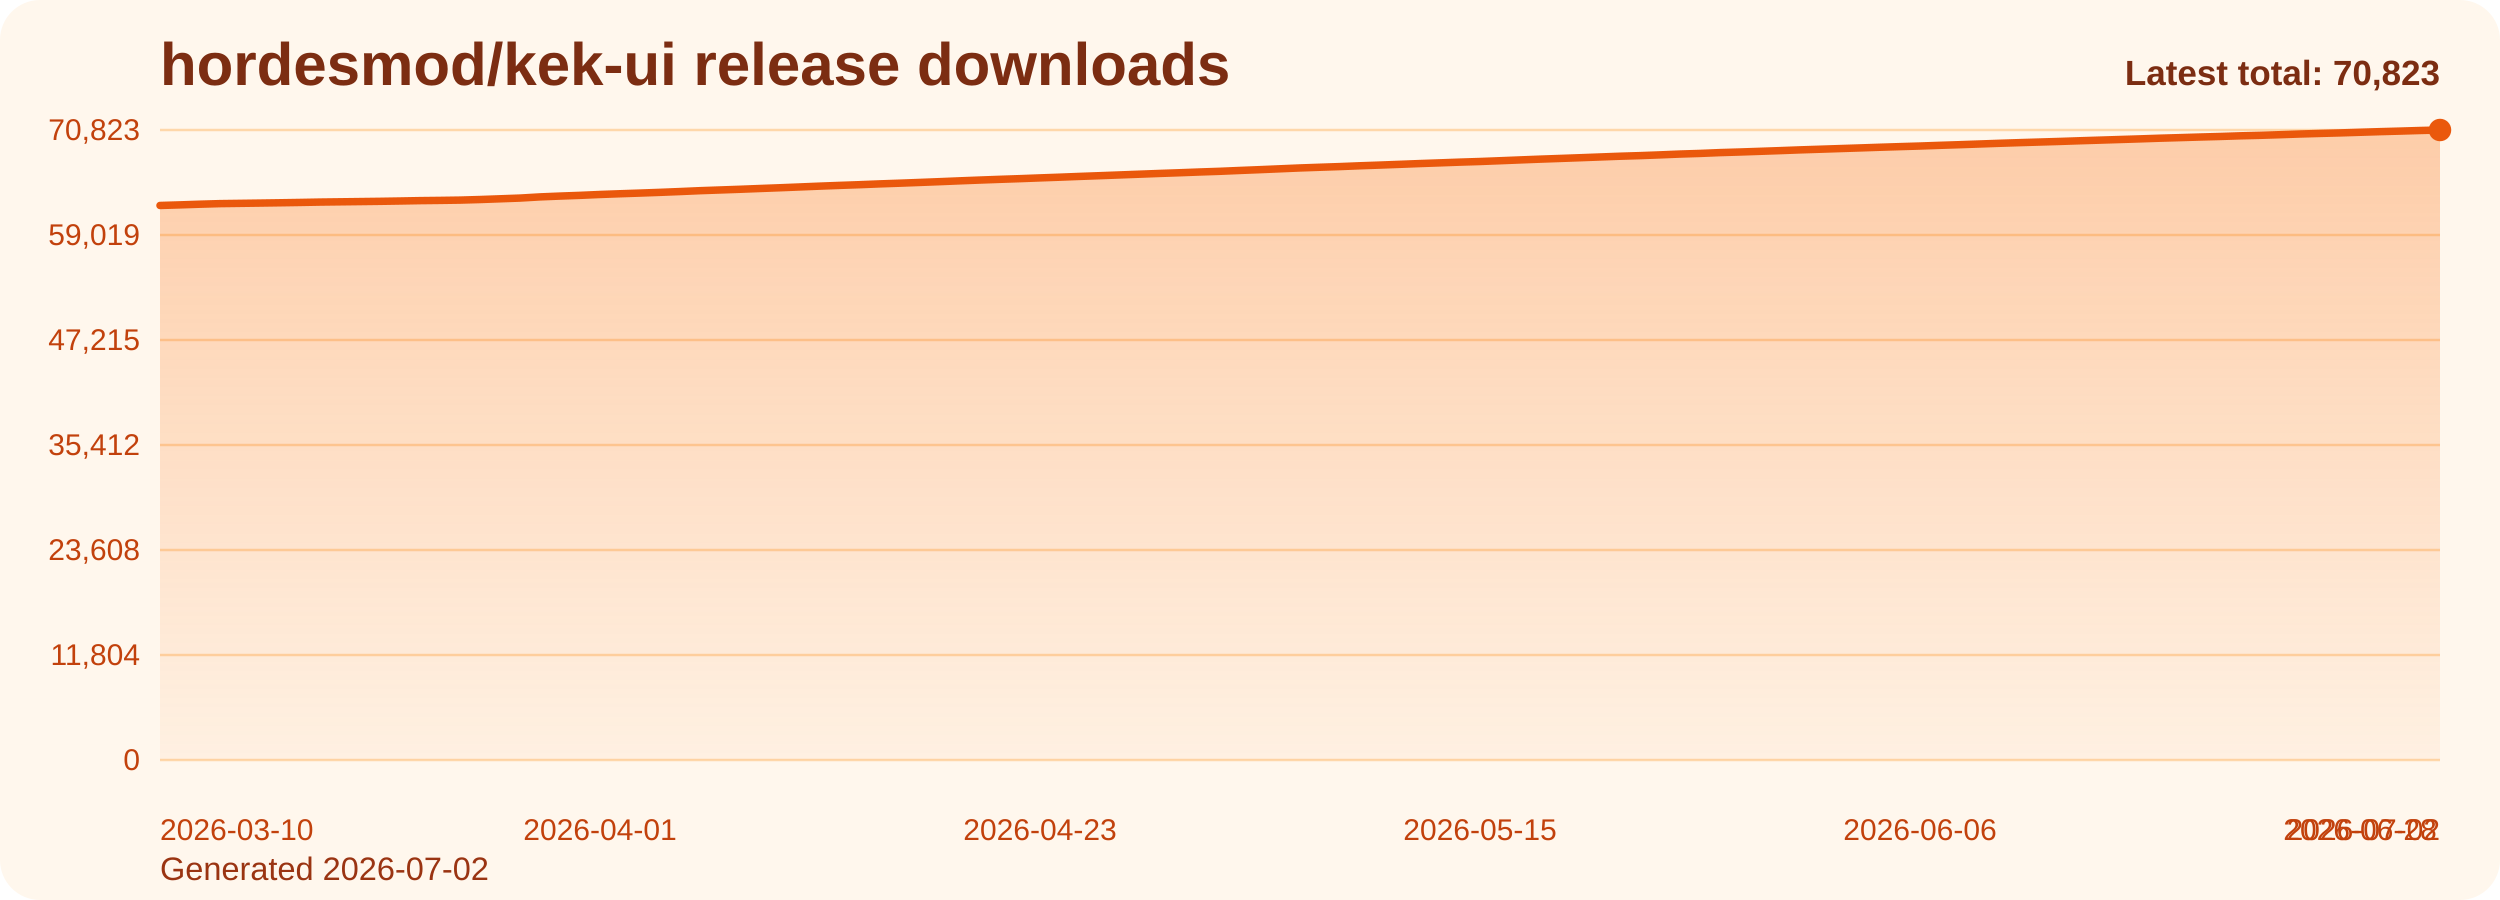
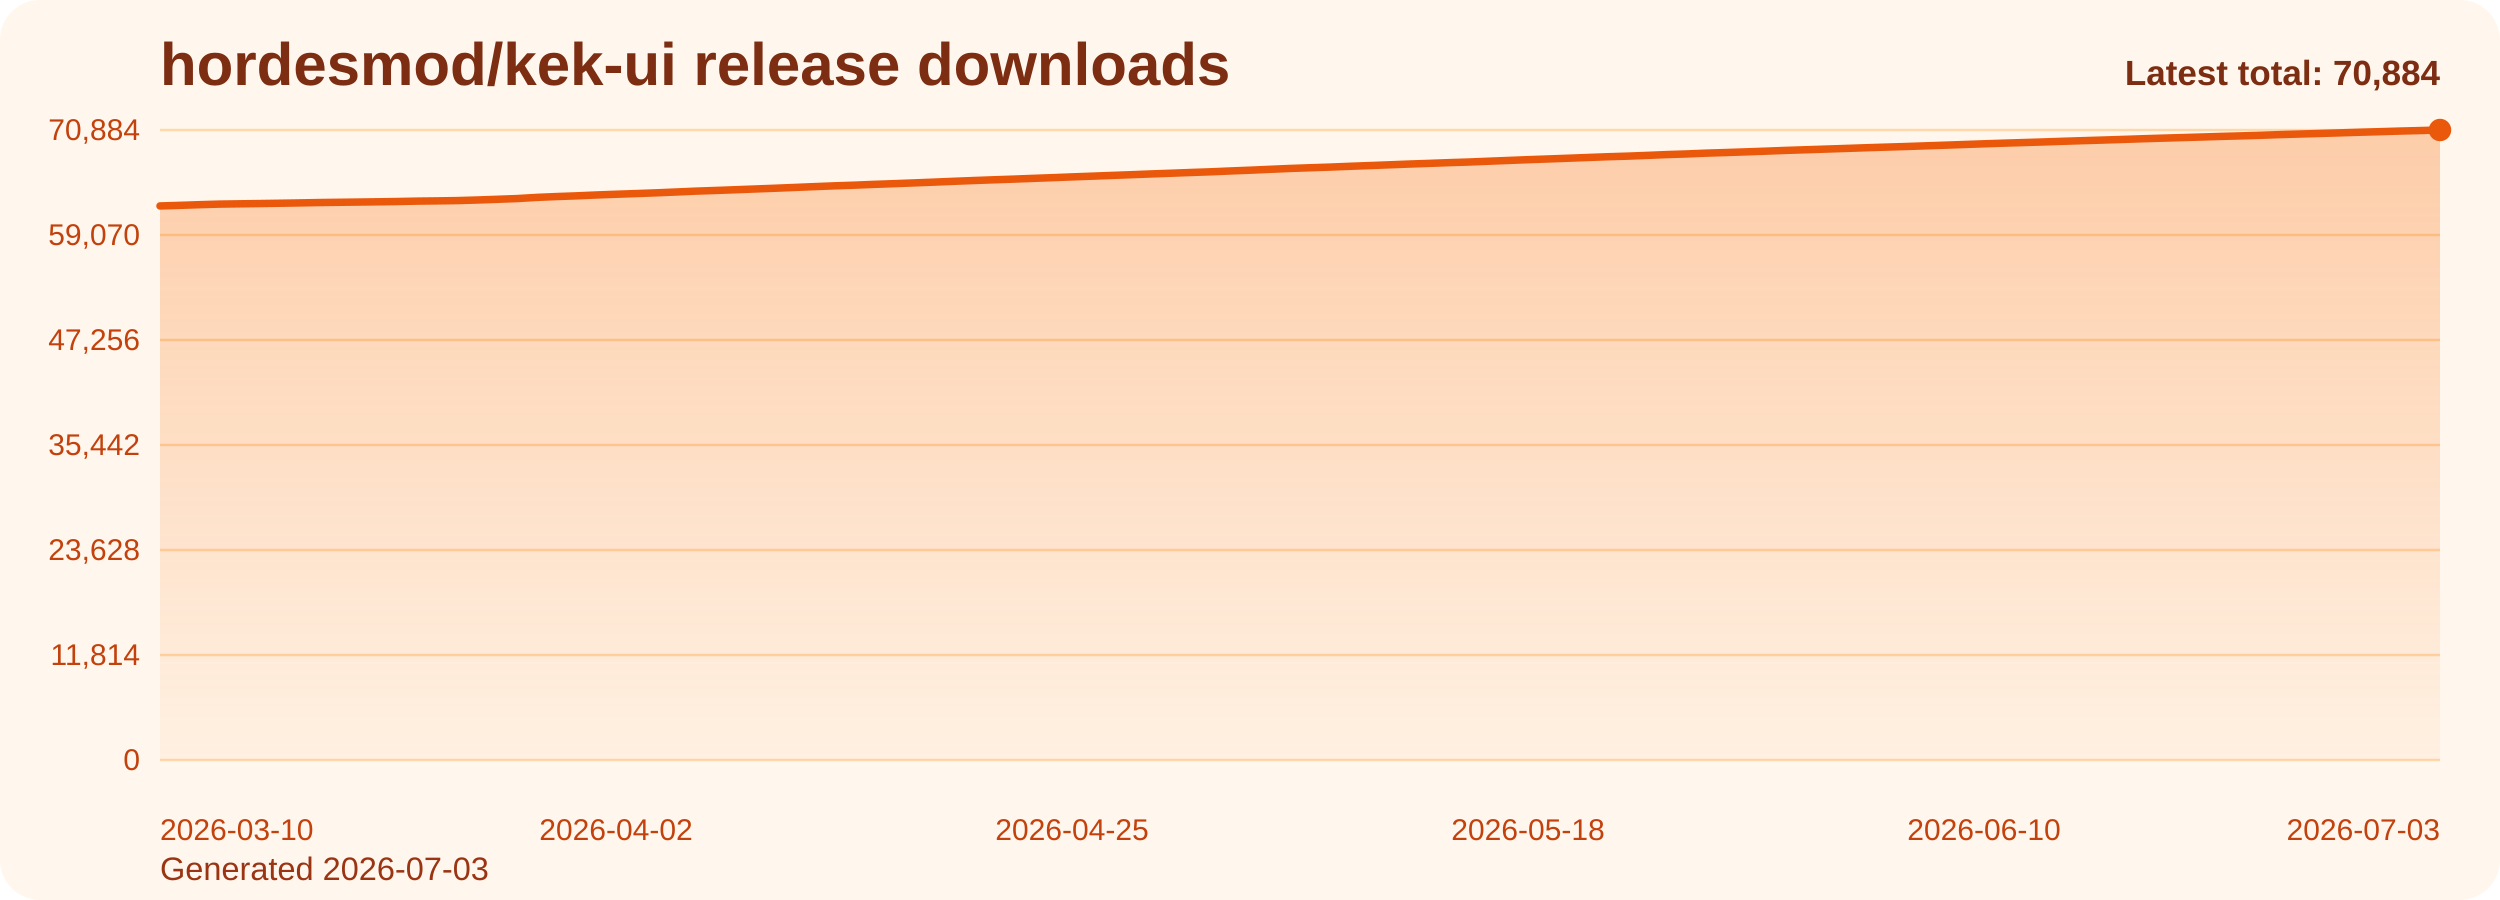
<svg xmlns="http://www.w3.org/2000/svg" viewBox="0 0 1000 360" role="img" aria-label="hordesmod/kek-ui release downloads chart">
  <defs>
    <linearGradient id="fill-total-trend-orange" x1="0" y1="0" x2="0" y2="1">
      <stop offset="0%" stop-color="#f97316" stop-opacity="0.32" />
      <stop offset="100%" stop-color="#f97316" stop-opacity="0.05" />
    </linearGradient>
    <style>
      .bg { fill: #fff7ed; }
      .title { font: 700 24px Arial, sans-serif; fill: #7c2d12; }
      .sub { font: 400 13px Arial, sans-serif; fill: #9a3412; }
      .grid { stroke: #fed7aa; stroke-width: 1; }
      .axis { font: 400 12px Arial, sans-serif; fill: #c2410c; }
      .line { fill: none; stroke: #ea580c; stroke-width: 3; stroke-linecap: round; stroke-linejoin: round; }
      .dot { fill: #ea580c; }
      .value { font: 600 11px Arial, sans-serif; fill: #9a3412; }
      .latest { font: 700 14px Arial, sans-serif; fill: #7c2d12; }
    </style>
  </defs>
  <rect class="bg" x="0" y="0" width="1000" height="360" rx="16" />
  <text class="title" x="64" y="34">hordesmod/kek-ui release downloads</text>
-   <text class="sub" x="64" y="352">Generated 2026-07-02</text>
+   <text class="sub" x="64" y="352">Generated 2026-07-03</text>
  <line x1="64" y1="52.00" x2="976" y2="52.00" class="grid" />
-   <text x="56" y="56.00" text-anchor="end" class="axis">70,823</text>
+   <text x="56" y="56.00" text-anchor="end" class="axis">70,884</text>
  <line x1="64" y1="94.00" x2="976" y2="94.00" class="grid" />
-   <text x="56" y="98.00" text-anchor="end" class="axis">59,019</text>
+   <text x="56" y="98.00" text-anchor="end" class="axis">59,070</text>
  <line x1="64" y1="136.00" x2="976" y2="136.00" class="grid" />
-   <text x="56" y="140.00" text-anchor="end" class="axis">47,215</text>
+   <text x="56" y="140.00" text-anchor="end" class="axis">47,256</text>
  <line x1="64" y1="178.00" x2="976" y2="178.00" class="grid" />
-   <text x="56" y="182.00" text-anchor="end" class="axis">35,412</text>
+   <text x="56" y="182.00" text-anchor="end" class="axis">35,442</text>
  <line x1="64" y1="220.00" x2="976" y2="220.00" class="grid" />
-   <text x="56" y="224.00" text-anchor="end" class="axis">23,608</text>
+   <text x="56" y="224.00" text-anchor="end" class="axis">23,628</text>
  <line x1="64" y1="262.00" x2="976" y2="262.00" class="grid" />
-   <text x="56" y="266.00" text-anchor="end" class="axis">11,804</text>
+   <text x="56" y="266.00" text-anchor="end" class="axis">11,814</text>
  <line x1="64" y1="304.00" x2="976" y2="304.00" class="grid" />
  <text x="56" y="308.00" text-anchor="end" class="axis">0</text>
-   <path d="M 64.00 304 L 64.00 82.19 L 72.00 81.95 L 80.00 81.68 L 88.00 81.45 L 96.00 81.34 L 104.00 81.23 L 112.00 81.11 L 120.00 80.98 L 128.00 80.83 L 136.00 80.73 L 144.00 80.63 L 152.00 80.53 L 160.00 80.40 L 168.00 80.25 L 176.00 80.16 L 184.00 80.04 L 192.00 79.81 L 200.00 79.52 L 208.00 79.23 L 216.00 78.76 L 224.00 78.43 L 232.00 78.14 L 240.00 77.79 L 248.00 77.50 L 256.00 77.23 L 264.00 76.94 L 272.00 76.62 L 280.00 76.27 L 288.00 75.99 L 296.00 75.71 L 304.00 75.40 L 312.00 75.10 L 320.00 74.78 L 328.00 74.45 L 336.00 74.15 L 344.00 73.87 L 352.00 73.55 L 360.00 73.27 L 368.00 72.97 L 376.00 72.66 L 384.00 72.33 L 392.00 72.02 L 400.00 71.73 L 408.00 71.46 L 416.00 71.16 L 424.00 70.87 L 432.00 70.56 L 440.00 70.27 L 448.00 69.97 L 456.00 69.67 L 464.00 69.37 L 472.00 69.09 L 480.00 68.79 L 488.00 68.52 L 496.00 68.18 L 504.00 67.86 L 512.00 67.52 L 520.00 67.18 L 528.00 66.90 L 536.00 66.63 L 544.00 66.31 L 552.00 66.03 L 560.00 65.73 L 568.00 65.42 L 576.00 65.14 L 584.00 64.85 L 592.00 64.60 L 600.00 64.29 L 608.00 63.97 L 616.00 63.66 L 624.00 63.38 L 632.00 63.09 L 640.00 62.79 L 648.00 62.49 L 656.00 62.25 L 664.00 61.95 L 672.00 61.62 L 680.00 61.37 L 688.00 61.04 L 696.00 60.80 L 704.00 60.53 L 712.00 60.25 L 720.00 59.95 L 728.00 59.69 L 736.00 59.43 L 744.00 59.17 L 752.00 58.90 L 760.00 58.65 L 768.00 58.41 L 776.00 58.13 L 784.00 57.87 L 792.00 57.59 L 800.00 57.31 L 808.00 57.05 L 816.00 56.81 L 824.00 56.57 L 832.00 56.30 L 840.00 56.05 L 848.00 55.80 L 856.00 55.55 L 864.00 55.28 L 872.00 55.05 L 880.00 54.81 L 888.00 54.59 L 896.00 54.33 L 904.00 54.13 L 912.00 53.88 L 920.00 53.60 L 928.00 53.37 L 936.00 53.16 L 944.00 52.91 L 952.00 52.66 L 960.00 52.44 L 968.00 52.20 L 976.00 52.00 L 976.00 304 Z" fill="url(#fill-total-trend-orange)" />
-   <polyline class="line" points="64.00,82.19 72.00,81.95 80.00,81.68 88.00,81.45 96.00,81.34 104.00,81.23 112.00,81.11 120.00,80.98 128.00,80.83 136.00,80.73 144.00,80.63 152.00,80.53 160.00,80.40 168.00,80.25 176.00,80.16 184.00,80.04 192.00,79.81 200.00,79.52 208.00,79.23 216.00,78.76 224.00,78.43 232.00,78.14 240.00,77.79 248.00,77.50 256.00,77.23 264.00,76.94 272.00,76.62 280.00,76.27 288.00,75.99 296.00,75.71 304.00,75.40 312.00,75.10 320.00,74.78 328.00,74.45 336.00,74.15 344.00,73.87 352.00,73.55 360.00,73.27 368.00,72.97 376.00,72.66 384.00,72.33 392.00,72.02 400.00,71.73 408.00,71.46 416.00,71.16 424.00,70.87 432.00,70.56 440.00,70.27 448.00,69.97 456.00,69.67 464.00,69.37 472.00,69.09 480.00,68.79 488.00,68.52 496.00,68.18 504.00,67.86 512.00,67.52 520.00,67.18 528.00,66.90 536.00,66.63 544.00,66.31 552.00,66.03 560.00,65.73 568.00,65.42 576.00,65.14 584.00,64.85 592.00,64.60 600.00,64.29 608.00,63.97 616.00,63.66 624.00,63.38 632.00,63.09 640.00,62.79 648.00,62.49 656.00,62.25 664.00,61.95 672.00,61.62 680.00,61.37 688.00,61.04 696.00,60.80 704.00,60.53 712.00,60.25 720.00,59.95 728.00,59.69 736.00,59.43 744.00,59.17 752.00,58.90 760.00,58.65 768.00,58.41 776.00,58.13 784.00,57.87 792.00,57.59 800.00,57.31 808.00,57.05 816.00,56.81 824.00,56.57 832.00,56.30 840.00,56.05 848.00,55.80 856.00,55.55 864.00,55.28 872.00,55.05 880.00,54.81 888.00,54.59 896.00,54.33 904.00,54.13 912.00,53.88 920.00,53.60 928.00,53.37 936.00,53.16 944.00,52.91 952.00,52.66 960.00,52.44 968.00,52.20 976.00,52.00" />
+   <path d="M 64.00 304 L 64.00 82.38 L 71.93 82.14 L 79.86 81.87 L 87.79 81.64 L 95.72 81.53 L 103.65 81.42 L 111.58 81.30 L 119.51 81.17 L 127.44 81.02 L 135.37 80.92 L 143.30 80.82 L 151.23 80.72 L 159.17 80.60 L 167.10 80.44 L 175.03 80.35 L 182.96 80.23 L 190.89 80.00 L 198.82 79.72 L 206.75 79.43 L 214.68 78.96 L 222.61 78.62 L 230.54 78.34 L 238.47 77.99 L 246.40 77.70 L 254.33 77.43 L 262.26 77.14 L 270.19 76.81 L 278.12 76.46 L 286.05 76.19 L 293.98 75.90 L 301.91 75.60 L 309.84 75.30 L 317.77 74.98 L 325.70 74.65 L 333.63 74.34 L 341.57 74.07 L 349.50 73.75 L 357.43 73.47 L 365.36 73.17 L 373.29 72.86 L 381.22 72.53 L 389.15 72.22 L 397.08 71.93 L 405.01 71.66 L 412.94 71.36 L 420.87 71.07 L 428.80 70.76 L 436.73 70.47 L 444.66 70.17 L 452.59 69.88 L 460.52 69.57 L 468.45 69.29 L 476.38 68.99 L 484.31 68.72 L 492.24 68.38 L 500.17 68.07 L 508.10 67.72 L 516.03 67.38 L 523.97 67.10 L 531.90 66.84 L 539.83 66.52 L 547.76 66.23 L 555.69 65.93 L 563.62 65.62 L 571.55 65.35 L 579.48 65.06 L 587.41 64.81 L 595.34 64.49 L 603.27 64.18 L 611.20 63.87 L 619.13 63.59 L 627.06 63.30 L 634.99 63.00 L 642.92 62.70 L 650.85 62.46 L 658.78 62.16 L 666.71 61.83 L 674.64 61.58 L 682.57 61.25 L 690.50 61.01 L 698.43 60.74 L 706.37 60.46 L 714.30 60.16 L 722.23 59.90 L 730.16 59.64 L 738.09 59.38 L 746.02 59.11 L 753.95 58.86 L 761.88 58.62 L 769.81 58.35 L 777.74 58.08 L 785.67 57.80 L 793.60 57.52 L 801.53 57.26 L 809.46 57.02 L 817.39 56.78 L 825.32 56.51 L 833.25 56.26 L 841.18 56.02 L 849.11 55.77 L 857.04 55.50 L 864.97 55.26 L 872.90 55.03 L 880.83 54.80 L 888.77 54.55 L 896.70 54.34 L 904.63 54.10 L 912.56 53.82 L 920.49 53.59 L 928.42 53.37 L 936.35 53.13 L 944.28 52.88 L 952.21 52.66 L 960.14 52.42 L 968.07 52.22 L 976.00 52.00 L 976.00 304 Z" fill="url(#fill-total-trend-orange)" />
+   <polyline class="line" points="64.00,82.38 71.93,82.14 79.86,81.87 87.79,81.64 95.72,81.53 103.65,81.42 111.58,81.30 119.51,81.17 127.44,81.02 135.37,80.92 143.30,80.82 151.23,80.72 159.17,80.60 167.10,80.44 175.03,80.35 182.96,80.23 190.89,80.00 198.82,79.72 206.75,79.43 214.68,78.96 222.61,78.62 230.54,78.34 238.47,77.99 246.40,77.70 254.33,77.43 262.26,77.14 270.19,76.81 278.12,76.46 286.05,76.19 293.98,75.90 301.91,75.60 309.84,75.30 317.77,74.98 325.70,74.65 333.63,74.34 341.57,74.07 349.50,73.75 357.43,73.47 365.36,73.17 373.29,72.86 381.22,72.53 389.15,72.22 397.08,71.93 405.01,71.66 412.94,71.36 420.87,71.07 428.80,70.76 436.73,70.47 444.66,70.17 452.59,69.88 460.52,69.57 468.45,69.29 476.38,68.99 484.31,68.72 492.24,68.38 500.17,68.07 508.10,67.72 516.03,67.38 523.97,67.10 531.90,66.84 539.83,66.52 547.76,66.23 555.69,65.93 563.62,65.62 571.55,65.35 579.48,65.06 587.41,64.81 595.34,64.49 603.27,64.18 611.20,63.87 619.13,63.59 627.06,63.30 634.99,63.00 642.92,62.70 650.85,62.46 658.78,62.16 666.71,61.83 674.64,61.58 682.57,61.25 690.50,61.01 698.43,60.74 706.37,60.46 714.30,60.16 722.23,59.90 730.16,59.64 738.09,59.38 746.02,59.11 753.95,58.86 761.88,58.62 769.81,58.35 777.74,58.08 785.67,57.80 793.60,57.52 801.53,57.26 809.46,57.02 817.39,56.78 825.32,56.51 833.25,56.26 841.18,56.02 849.11,55.77 857.04,55.50 864.97,55.26 872.90,55.03 880.83,54.80 888.77,54.55 896.70,54.34 904.63,54.10 912.56,53.82 920.49,53.59 928.42,53.37 936.35,53.13 944.28,52.88 952.21,52.66 960.14,52.42 968.07,52.22 976.00,52.00" />
  <circle class="dot" cx="976.00" cy="52.00" r="4.5" />
  <text class="axis" x="64.00" y="336" text-anchor="start">2026-03-10</text>
-   <text class="axis" x="240.00" y="336" text-anchor="middle">2026-04-01</text>
-   <text class="axis" x="416.00" y="336" text-anchor="middle">2026-04-23</text>
-   <text class="axis" x="592.00" y="336" text-anchor="middle">2026-05-15</text>
-   <text class="axis" x="768.00" y="336" text-anchor="middle">2026-06-06</text>
-   <text class="axis" x="944.00" y="336" text-anchor="middle">2026-06-28</text>
-   <text class="axis" x="976.00" y="336" text-anchor="end">2026-07-02</text>
-   <text class="latest" x="976" y="34" text-anchor="end">Latest total: 70,823</text>
+   <text class="axis" x="246.40" y="336" text-anchor="middle">2026-04-02</text>
+   <text class="axis" x="428.80" y="336" text-anchor="middle">2026-04-25</text>
+   <text class="axis" x="611.20" y="336" text-anchor="middle">2026-05-18</text>
+   <text class="axis" x="793.60" y="336" text-anchor="middle">2026-06-10</text>
+   <text class="axis" x="976.00" y="336" text-anchor="end">2026-07-03</text>
+   <text class="latest" x="976" y="34" text-anchor="end">Latest total: 70,884</text>
</svg>
